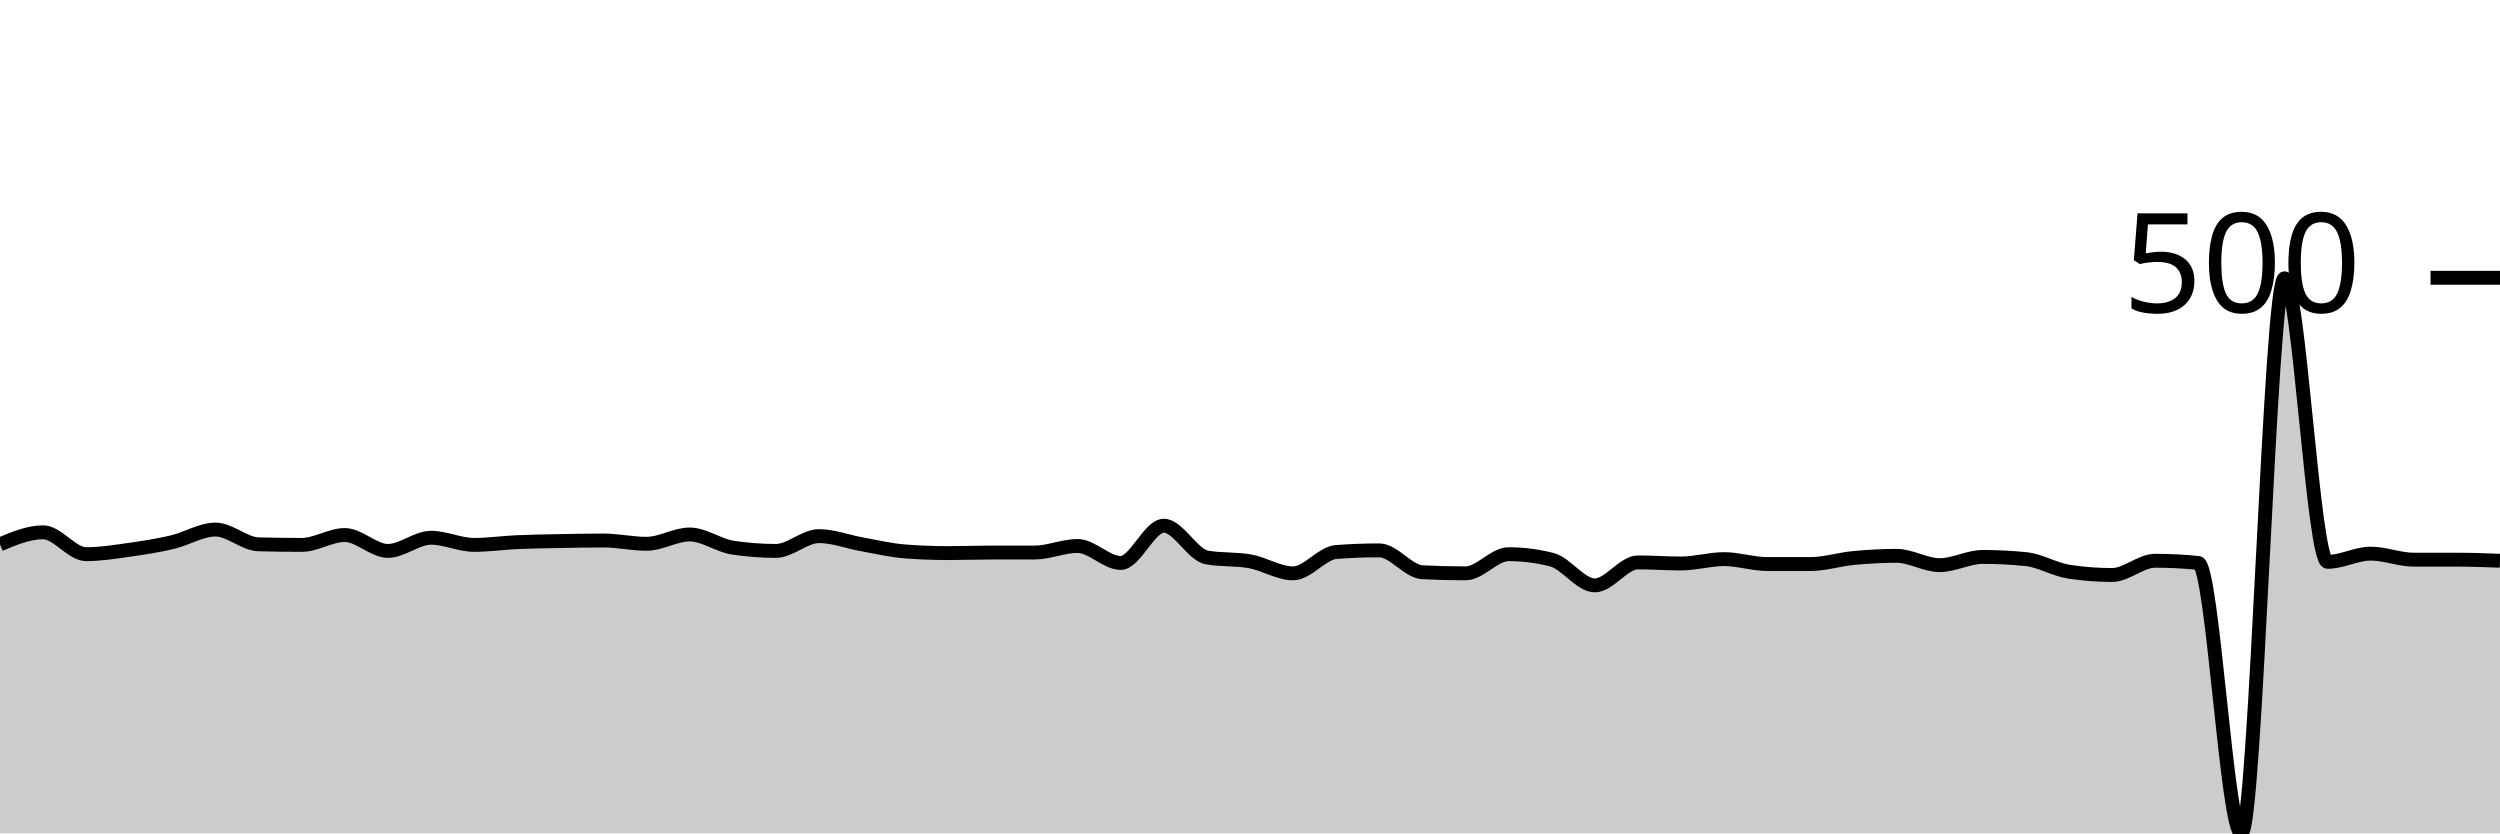
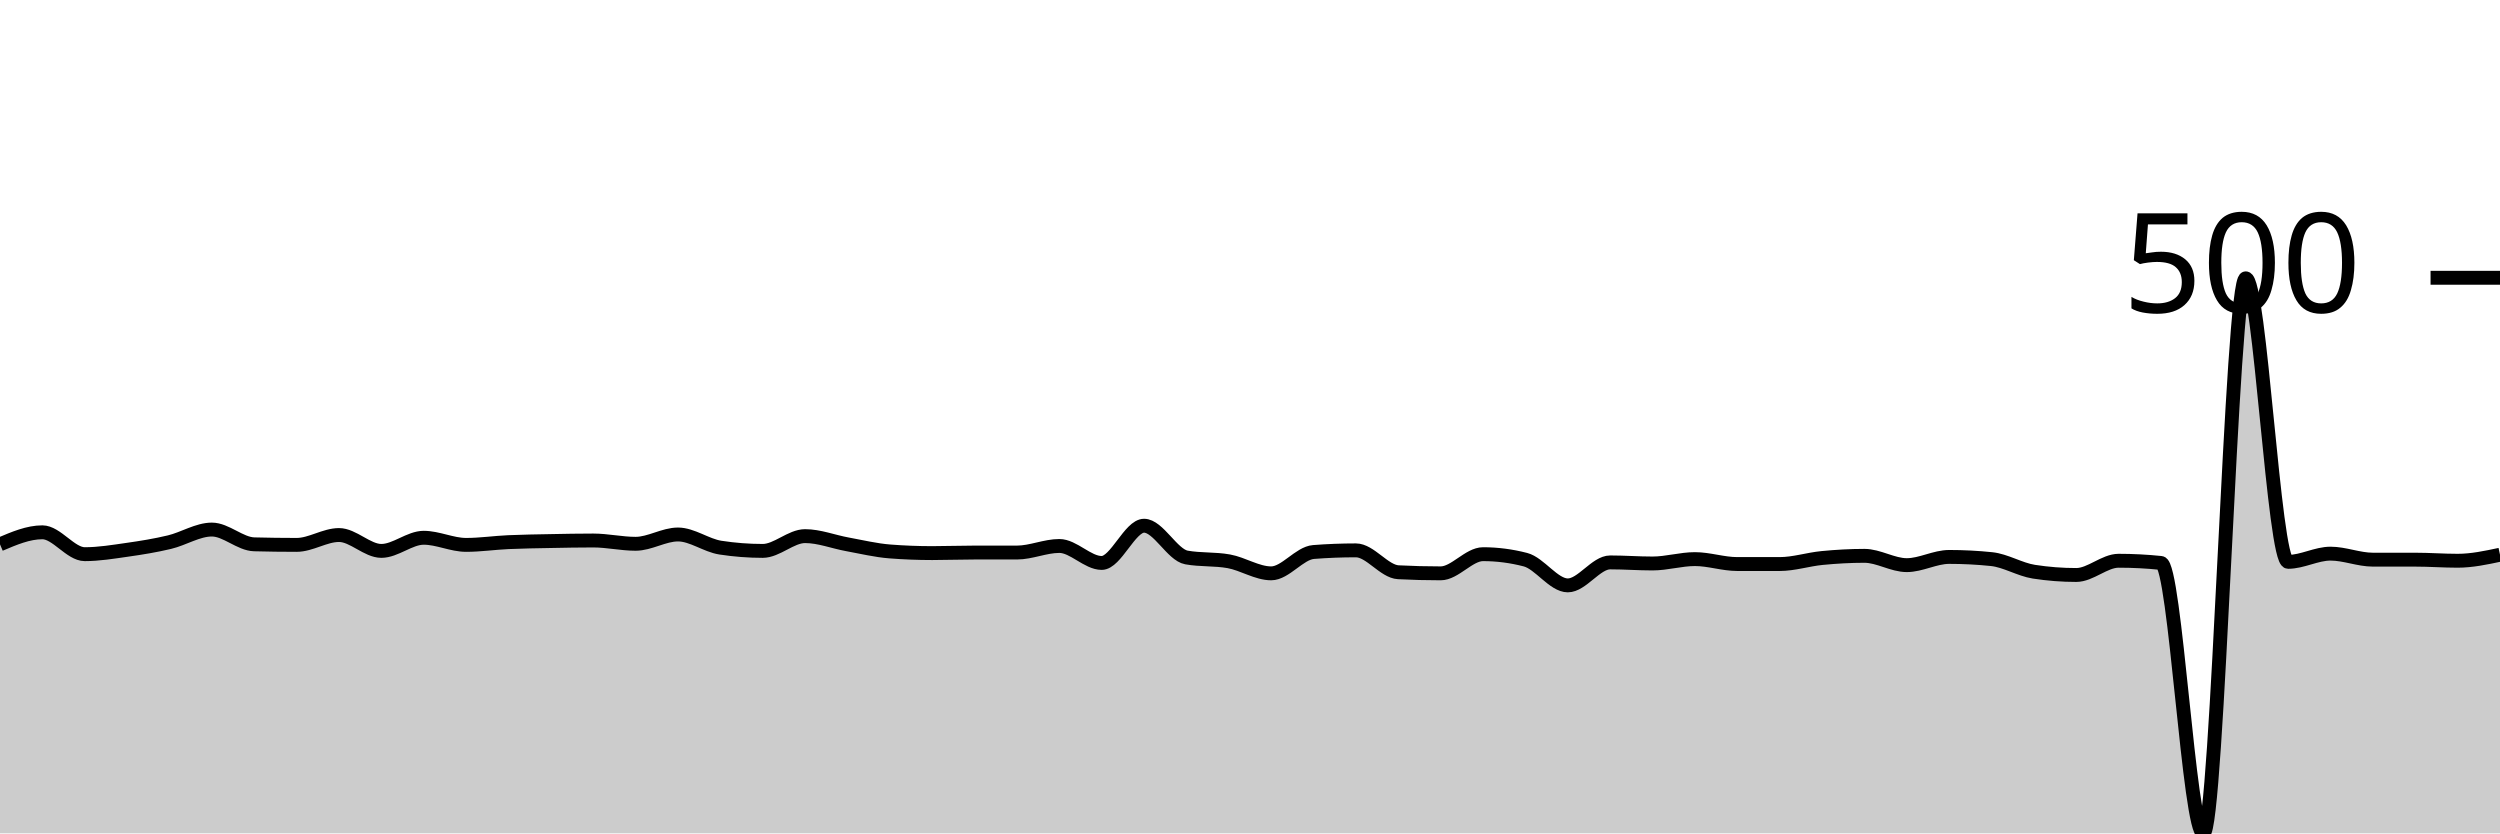
<svg xmlns="http://www.w3.org/2000/svg" viewBox="0 0 180 60">
  <g transform="translate(0,20)">
-     <path class="area" fill="rgba(0, 0, 0, 0.2)" d="M0,19.192C1.034,18.759,2.069,18.325,3.103,18.325C4.138,18.325,5.172,19.901,6.207,19.901C7.241,19.901,8.276,19.731,9.31,19.586C10.345,19.442,11.379,19.278,12.414,19.034C13.448,18.791,14.483,18.128,15.517,18.128C16.552,18.128,17.586,19.166,18.621,19.192C19.655,19.218,20.69,19.232,21.724,19.232C22.759,19.232,23.793,18.522,24.828,18.522C25.862,18.522,26.897,19.665,27.931,19.665C28.966,19.665,30,18.719,31.034,18.719C32.069,18.719,33.103,19.232,34.138,19.232C35.172,19.232,36.207,19.08,37.241,19.034C38.276,18.989,39.31,18.975,40.345,18.956C41.379,18.936,42.414,18.916,43.448,18.916C44.483,18.916,45.517,19.153,46.552,19.153C47.586,19.153,48.621,18.483,49.655,18.483C50.69,18.483,51.724,19.271,52.759,19.429C53.793,19.586,54.828,19.665,55.862,19.665C56.897,19.665,57.931,18.601,58.966,18.601C60,18.601,61.034,19.008,62.069,19.192C63.103,19.376,64.138,19.626,65.172,19.704C66.207,19.783,67.241,19.823,68.276,19.823C69.31,19.823,70.345,19.783,71.379,19.783C72.414,19.783,73.448,19.783,74.483,19.783C75.517,19.783,76.552,19.31,77.586,19.31C78.621,19.31,79.655,20.532,80.69,20.532C81.724,20.532,82.759,17.852,83.793,17.852C84.828,17.852,85.862,19.954,86.897,20.138C87.931,20.322,88.966,20.23,90,20.414C91.034,20.598,92.069,21.281,93.103,21.281C94.138,21.281,95.172,19.823,96.207,19.744C97.241,19.665,98.276,19.626,99.31,19.626C100.345,19.626,101.379,21.149,102.414,21.202C103.448,21.255,104.483,21.281,105.517,21.281C106.552,21.281,107.586,19.901,108.621,19.901C109.655,19.901,110.69,20.033,111.724,20.296C112.759,20.558,113.793,22.148,114.828,22.148C115.862,22.148,116.897,20.493,117.931,20.493C118.966,20.493,120,20.571,121.034,20.571C122.069,20.571,123.103,20.256,124.138,20.256C125.172,20.256,126.207,20.611,127.241,20.611C128.276,20.611,129.31,20.611,130.345,20.611C131.379,20.611,132.414,20.276,133.448,20.177C134.483,20.079,135.517,20.02,136.552,20.02C137.586,20.02,138.621,20.69,139.655,20.69C140.69,20.69,141.724,20.099,142.759,20.099C143.793,20.099,144.828,20.151,145.862,20.256C146.897,20.361,147.931,21.005,148.966,21.163C150,21.32,151.034,21.399,152.069,21.399C153.103,21.399,154.138,20.374,155.172,20.374C156.207,20.374,157.241,20.427,158.276,20.532C159.31,20.637,160.345,40,161.379,40C162.414,40,163.448,0.039,164.483,0.039C165.517,0.039,166.552,20.453,167.586,20.453C168.621,20.453,169.655,19.862,170.69,19.862C171.724,19.862,172.759,20.296,173.793,20.296C174.828,20.296,175.862,20.296,176.897,20.296C177.931,20.296,178.966,20.335,180,20.374L180,40C178.966,40,177.931,40,176.897,40C175.862,40,174.828,40,173.793,40C172.759,40,171.724,40,170.69,40C169.655,40,168.621,40,167.586,40C166.552,40,165.517,40,164.483,40C163.448,40,162.414,40,161.379,40C160.345,40,159.31,40,158.276,40C157.241,40,156.207,40,155.172,40C154.138,40,153.103,40,152.069,40C151.034,40,150,40,148.966,40C147.931,40,146.897,40,145.862,40C144.828,40,143.793,40,142.759,40C141.724,40,140.69,40,139.655,40C138.621,40,137.586,40,136.552,40C135.517,40,134.483,40,133.448,40C132.414,40,131.379,40,130.345,40C129.31,40,128.276,40,127.241,40C126.207,40,125.172,40,124.138,40C123.103,40,122.069,40,121.034,40C120,40,118.966,40,117.931,40C116.897,40,115.862,40,114.828,40C113.793,40,112.759,40,111.724,40C110.69,40,109.655,40,108.621,40C107.586,40,106.552,40,105.517,40C104.483,40,103.448,40,102.414,40C101.379,40,100.345,40,99.31,40C98.276,40,97.241,40,96.207,40C95.172,40,94.138,40,93.103,40C92.069,40,91.034,40,90,40C88.966,40,87.931,40,86.897,40C85.862,40,84.828,40,83.793,40C82.759,40,81.724,40,80.69,40C79.655,40,78.621,40,77.586,40C76.552,40,75.517,40,74.483,40C73.448,40,72.414,40,71.379,40C70.345,40,69.31,40,68.276,40C67.241,40,66.207,40,65.172,40C64.138,40,63.103,40,62.069,40C61.034,40,60,40,58.966,40C57.931,40,56.897,40,55.862,40C54.828,40,53.793,40,52.759,40C51.724,40,50.69,40,49.655,40C48.621,40,47.586,40,46.552,40C45.517,40,44.483,40,43.448,40C42.414,40,41.379,40,40.345,40C39.31,40,38.276,40,37.241,40C36.207,40,35.172,40,34.138,40C33.103,40,32.069,40,31.034,40C30,40,28.966,40,27.931,40C26.897,40,25.862,40,24.828,40C23.793,40,22.759,40,21.724,40C20.69,40,19.655,40,18.621,40C17.586,40,16.552,40,15.517,40C14.483,40,13.448,40,12.414,40C11.379,40,10.345,40,9.31,40C8.276,40,7.241,40,6.207,40C5.172,40,4.138,40,3.103,40C2.069,40,1.034,40,0,40Z" />
-     <path class="line" stroke="black" fill="none" d="M0,19.192C1.034,18.759,2.069,18.325,3.103,18.325C4.138,18.325,5.172,19.901,6.207,19.901C7.241,19.901,8.276,19.731,9.31,19.586C10.345,19.442,11.379,19.278,12.414,19.034C13.448,18.791,14.483,18.128,15.517,18.128C16.552,18.128,17.586,19.166,18.621,19.192C19.655,19.218,20.69,19.232,21.724,19.232C22.759,19.232,23.793,18.522,24.828,18.522C25.862,18.522,26.897,19.665,27.931,19.665C28.966,19.665,30,18.719,31.034,18.719C32.069,18.719,33.103,19.232,34.138,19.232C35.172,19.232,36.207,19.08,37.241,19.034C38.276,18.989,39.31,18.975,40.345,18.956C41.379,18.936,42.414,18.916,43.448,18.916C44.483,18.916,45.517,19.153,46.552,19.153C47.586,19.153,48.621,18.483,49.655,18.483C50.69,18.483,51.724,19.271,52.759,19.429C53.793,19.586,54.828,19.665,55.862,19.665C56.897,19.665,57.931,18.601,58.966,18.601C60,18.601,61.034,19.008,62.069,19.192C63.103,19.376,64.138,19.626,65.172,19.704C66.207,19.783,67.241,19.823,68.276,19.823C69.31,19.823,70.345,19.783,71.379,19.783C72.414,19.783,73.448,19.783,74.483,19.783C75.517,19.783,76.552,19.31,77.586,19.31C78.621,19.31,79.655,20.532,80.69,20.532C81.724,20.532,82.759,17.852,83.793,17.852C84.828,17.852,85.862,19.954,86.897,20.138C87.931,20.322,88.966,20.23,90,20.414C91.034,20.598,92.069,21.281,93.103,21.281C94.138,21.281,95.172,19.823,96.207,19.744C97.241,19.665,98.276,19.626,99.31,19.626C100.345,19.626,101.379,21.149,102.414,21.202C103.448,21.255,104.483,21.281,105.517,21.281C106.552,21.281,107.586,19.901,108.621,19.901C109.655,19.901,110.69,20.033,111.724,20.296C112.759,20.558,113.793,22.148,114.828,22.148C115.862,22.148,116.897,20.493,117.931,20.493C118.966,20.493,120,20.571,121.034,20.571C122.069,20.571,123.103,20.256,124.138,20.256C125.172,20.256,126.207,20.611,127.241,20.611C128.276,20.611,129.31,20.611,130.345,20.611C131.379,20.611,132.414,20.276,133.448,20.177C134.483,20.079,135.517,20.02,136.552,20.02C137.586,20.02,138.621,20.69,139.655,20.69C140.69,20.69,141.724,20.099,142.759,20.099C143.793,20.099,144.828,20.151,145.862,20.256C146.897,20.361,147.931,21.005,148.966,21.163C150,21.32,151.034,21.399,152.069,21.399C153.103,21.399,154.138,20.374,155.172,20.374C156.207,20.374,157.241,20.427,158.276,20.532C159.31,20.637,160.345,40,161.379,40C162.414,40,163.448,0.039,164.483,0.039C165.517,0.039,166.552,20.453,167.586,20.453C168.621,20.453,169.655,19.862,170.69,19.862C171.724,19.862,172.759,20.296,173.793,20.296C174.828,20.296,175.862,20.296,176.897,20.296C177.931,20.296,178.966,20.335,180,20.374" />
+     <path class="area" fill="rgba(0, 0, 0, 0.2)" d="M0,19.192C1.017,18.759,2.034,18.325,3.051,18.325C4.068,18.325,5.085,19.901,6.102,19.901C7.119,19.901,8.136,19.731,9.153,19.586C10.169,19.442,11.186,19.278,12.203,19.034C13.22,18.791,14.237,18.128,15.254,18.128C16.271,18.128,17.288,19.166,18.305,19.192C19.322,19.218,20.339,19.232,21.356,19.232C22.373,19.232,23.39,18.522,24.407,18.522C25.424,18.522,26.441,19.665,27.458,19.665C28.475,19.665,29.492,18.719,30.508,18.719C31.525,18.719,32.542,19.232,33.559,19.232C34.576,19.232,35.593,19.08,36.61,19.034C37.627,18.989,38.644,18.975,39.661,18.956C40.678,18.936,41.695,18.916,42.712,18.916C43.729,18.916,44.746,19.153,45.763,19.153C46.78,19.153,47.797,18.483,48.814,18.483C49.831,18.483,50.847,19.271,51.864,19.429C52.881,19.586,53.898,19.665,54.915,19.665C55.932,19.665,56.949,18.601,57.966,18.601C58.983,18.601,60,19.008,61.017,19.192C62.034,19.376,63.051,19.626,64.068,19.704C65.085,19.783,66.102,19.823,67.119,19.823C68.136,19.823,69.153,19.783,70.169,19.783C71.186,19.783,72.203,19.783,73.22,19.783C74.237,19.783,75.254,19.31,76.271,19.31C77.288,19.31,78.305,20.532,79.322,20.532C80.339,20.532,81.356,17.852,82.373,17.852C83.39,17.852,84.407,19.954,85.424,20.138C86.441,20.322,87.458,20.23,88.475,20.414C89.492,20.598,90.508,21.281,91.525,21.281C92.542,21.281,93.559,19.823,94.576,19.744C95.593,19.665,96.61,19.626,97.627,19.626C98.644,19.626,99.661,21.149,100.678,21.202C101.695,21.255,102.712,21.281,103.729,21.281C104.746,21.281,105.763,19.901,106.78,19.901C107.797,19.901,108.814,20.033,109.831,20.296C110.847,20.558,111.864,22.148,112.881,22.148C113.898,22.148,114.915,20.493,115.932,20.493C116.949,20.493,117.966,20.571,118.983,20.571C120,20.571,121.017,20.256,122.034,20.256C123.051,20.256,124.068,20.611,125.085,20.611C126.102,20.611,127.119,20.611,128.136,20.611C129.153,20.611,130.169,20.276,131.186,20.177C132.203,20.079,133.22,20.02,134.237,20.02C135.254,20.02,136.271,20.69,137.288,20.69C138.305,20.69,139.322,20.099,140.339,20.099C141.356,20.099,142.373,20.151,143.39,20.256C144.407,20.361,145.424,21.005,146.441,21.163C147.458,21.32,148.475,21.399,149.492,21.399C150.508,21.399,151.525,20.374,152.542,20.374C153.559,20.374,154.576,20.427,155.593,20.532C156.61,20.637,157.627,40,158.644,40C159.661,40,160.678,0.039,161.695,0.039C162.712,0.039,163.729,20.453,164.746,20.453C165.763,20.453,166.78,19.862,167.797,19.862C168.814,19.862,169.831,20.296,170.847,20.296C171.864,20.296,172.881,20.296,173.898,20.296C174.915,20.296,175.932,20.374,176.949,20.374C177.966,20.374,178.983,20.158,180,19.941L180,40C178.983,40,177.966,40,176.949,40C175.932,40,174.915,40,173.898,40C172.881,40,171.864,40,170.847,40C169.831,40,168.814,40,167.797,40C166.78,40,165.763,40,164.746,40C163.729,40,162.712,40,161.695,40C160.678,40,159.661,40,158.644,40C157.627,40,156.61,40,155.593,40C154.576,40,153.559,40,152.542,40C151.525,40,150.508,40,149.492,40C148.475,40,147.458,40,146.441,40C145.424,40,144.407,40,143.39,40C142.373,40,141.356,40,140.339,40C139.322,40,138.305,40,137.288,40C136.271,40,135.254,40,134.237,40C133.22,40,132.203,40,131.186,40C130.169,40,129.153,40,128.136,40C127.119,40,126.102,40,125.085,40C124.068,40,123.051,40,122.034,40C121.017,40,120,40,118.983,40C117.966,40,116.949,40,115.932,40C114.915,40,113.898,40,112.881,40C111.864,40,110.847,40,109.831,40C108.814,40,107.797,40,106.78,40C105.763,40,104.746,40,103.729,40C102.712,40,101.695,40,100.678,40C99.661,40,98.644,40,97.627,40C96.61,40,95.593,40,94.576,40C93.559,40,92.542,40,91.525,40C90.508,40,89.492,40,88.475,40C87.458,40,86.441,40,85.424,40C84.407,40,83.39,40,82.373,40C81.356,40,80.339,40,79.322,40C78.305,40,77.288,40,76.271,40C75.254,40,74.237,40,73.22,40C72.203,40,71.186,40,70.169,40C69.153,40,68.136,40,67.119,40C66.102,40,65.085,40,64.068,40C63.051,40,62.034,40,61.017,40C60,40,58.983,40,57.966,40C56.949,40,55.932,40,54.915,40C53.898,40,52.881,40,51.864,40C50.847,40,49.831,40,48.814,40C47.797,40,46.78,40,45.763,40C44.746,40,43.729,40,42.712,40C41.695,40,40.678,40,39.661,40C38.644,40,37.627,40,36.61,40C35.593,40,34.576,40,33.559,40C32.542,40,31.525,40,30.508,40C29.492,40,28.475,40,27.458,40C26.441,40,25.424,40,24.407,40C23.39,40,22.373,40,21.356,40C20.339,40,19.322,40,18.305,40C17.288,40,16.271,40,15.254,40C14.237,40,13.22,40,12.203,40C11.186,40,10.169,40,9.153,40C8.136,40,7.119,40,6.102,40C5.085,40,4.068,40,3.051,40C2.034,40,1.017,40,0,40Z" />
+     <path class="line" stroke="black" fill="none" d="M0,19.192C1.017,18.759,2.034,18.325,3.051,18.325C4.068,18.325,5.085,19.901,6.102,19.901C7.119,19.901,8.136,19.731,9.153,19.586C10.169,19.442,11.186,19.278,12.203,19.034C13.22,18.791,14.237,18.128,15.254,18.128C16.271,18.128,17.288,19.166,18.305,19.192C19.322,19.218,20.339,19.232,21.356,19.232C22.373,19.232,23.39,18.522,24.407,18.522C25.424,18.522,26.441,19.665,27.458,19.665C28.475,19.665,29.492,18.719,30.508,18.719C31.525,18.719,32.542,19.232,33.559,19.232C34.576,19.232,35.593,19.08,36.61,19.034C37.627,18.989,38.644,18.975,39.661,18.956C40.678,18.936,41.695,18.916,42.712,18.916C43.729,18.916,44.746,19.153,45.763,19.153C46.78,19.153,47.797,18.483,48.814,18.483C49.831,18.483,50.847,19.271,51.864,19.429C52.881,19.586,53.898,19.665,54.915,19.665C55.932,19.665,56.949,18.601,57.966,18.601C58.983,18.601,60,19.008,61.017,19.192C62.034,19.376,63.051,19.626,64.068,19.704C65.085,19.783,66.102,19.823,67.119,19.823C68.136,19.823,69.153,19.783,70.169,19.783C71.186,19.783,72.203,19.783,73.22,19.783C74.237,19.783,75.254,19.31,76.271,19.31C77.288,19.31,78.305,20.532,79.322,20.532C80.339,20.532,81.356,17.852,82.373,17.852C83.39,17.852,84.407,19.954,85.424,20.138C86.441,20.322,87.458,20.23,88.475,20.414C89.492,20.598,90.508,21.281,91.525,21.281C92.542,21.281,93.559,19.823,94.576,19.744C95.593,19.665,96.61,19.626,97.627,19.626C98.644,19.626,99.661,21.149,100.678,21.202C101.695,21.255,102.712,21.281,103.729,21.281C104.746,21.281,105.763,19.901,106.78,19.901C107.797,19.901,108.814,20.033,109.831,20.296C110.847,20.558,111.864,22.148,112.881,22.148C113.898,22.148,114.915,20.493,115.932,20.493C116.949,20.493,117.966,20.571,118.983,20.571C120,20.571,121.017,20.256,122.034,20.256C123.051,20.256,124.068,20.611,125.085,20.611C126.102,20.611,127.119,20.611,128.136,20.611C129.153,20.611,130.169,20.276,131.186,20.177C132.203,20.079,133.22,20.02,134.237,20.02C135.254,20.02,136.271,20.69,137.288,20.69C138.305,20.69,139.322,20.099,140.339,20.099C141.356,20.099,142.373,20.151,143.39,20.256C144.407,20.361,145.424,21.005,146.441,21.163C147.458,21.32,148.475,21.399,149.492,21.399C150.508,21.399,151.525,20.374,152.542,20.374C153.559,20.374,154.576,20.427,155.593,20.532C156.61,20.637,157.627,40,158.644,40C159.661,40,160.678,0.039,161.695,0.039C162.712,0.039,163.729,20.453,164.746,20.453C165.763,20.453,166.78,19.862,167.797,19.862C168.814,19.862,169.831,20.296,170.847,20.296C171.864,20.296,172.881,20.296,173.898,20.296C174.915,20.296,175.932,20.374,176.949,20.374C177.966,20.374,178.983,20.158,180,19.941" />
    <path class="axis-ceiling" stroke-width="1" stroke="black" fill="none" d="M175,0L180,0" />
    <text class="axis-ceiling-label" font-family="sans-serif" text-anchor="end" font-size="10px" x="170" y="2.5">500</text>
  </g>
</svg>
